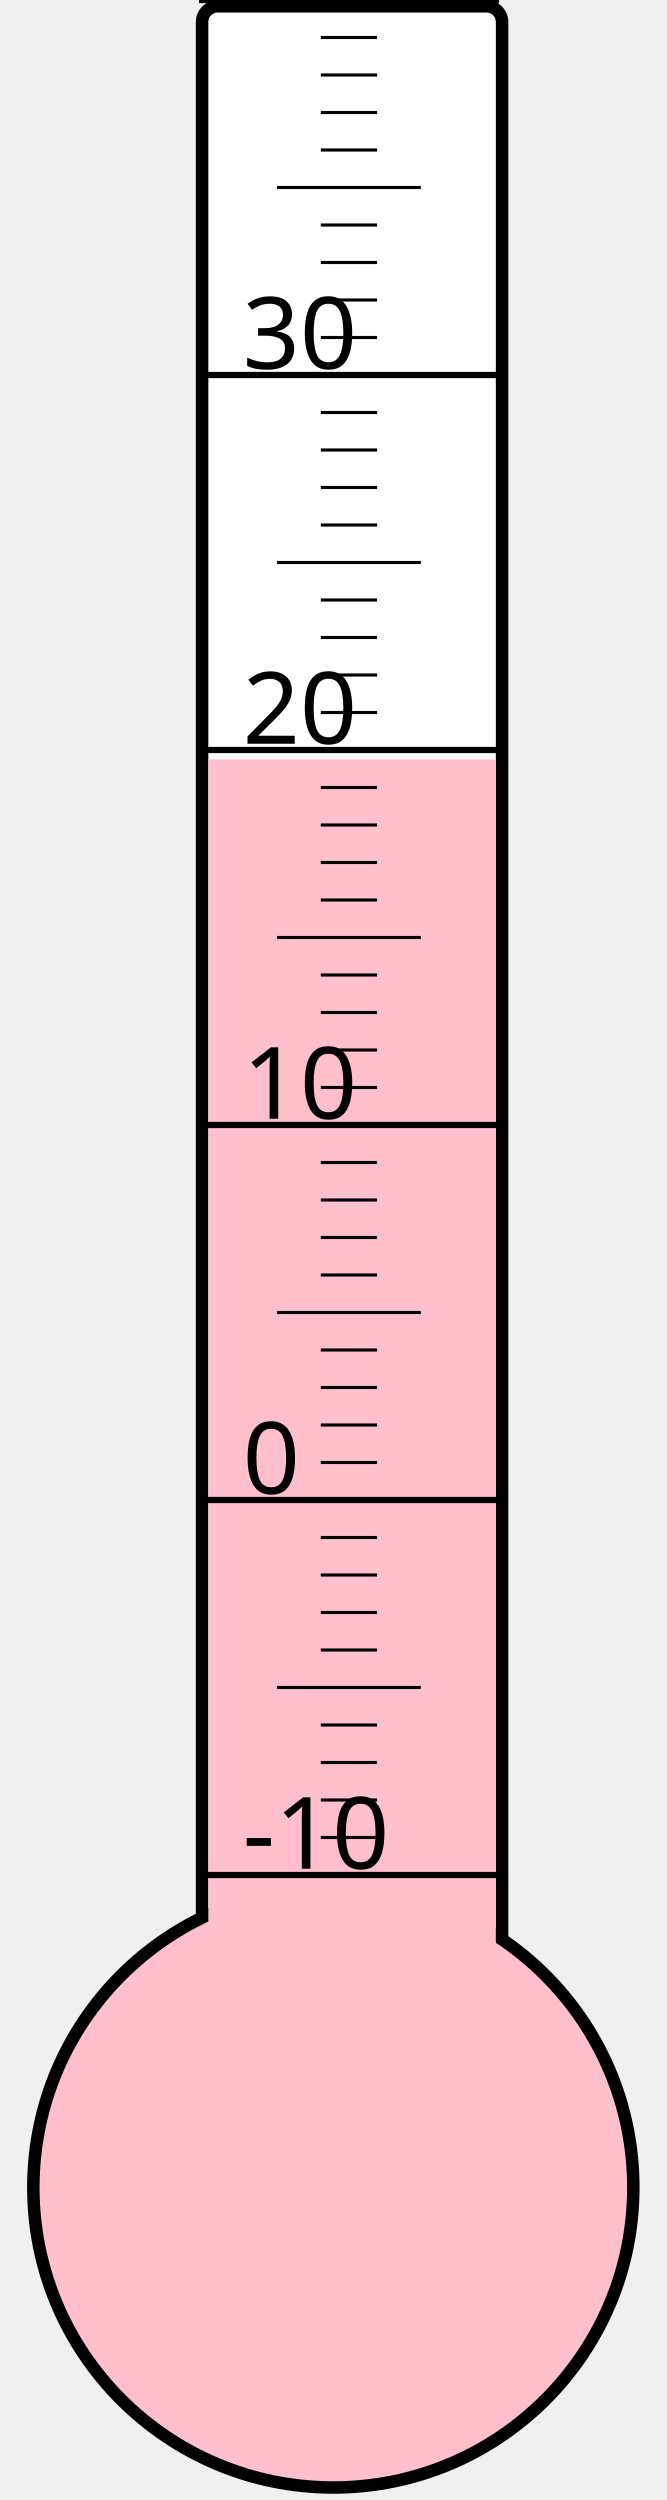
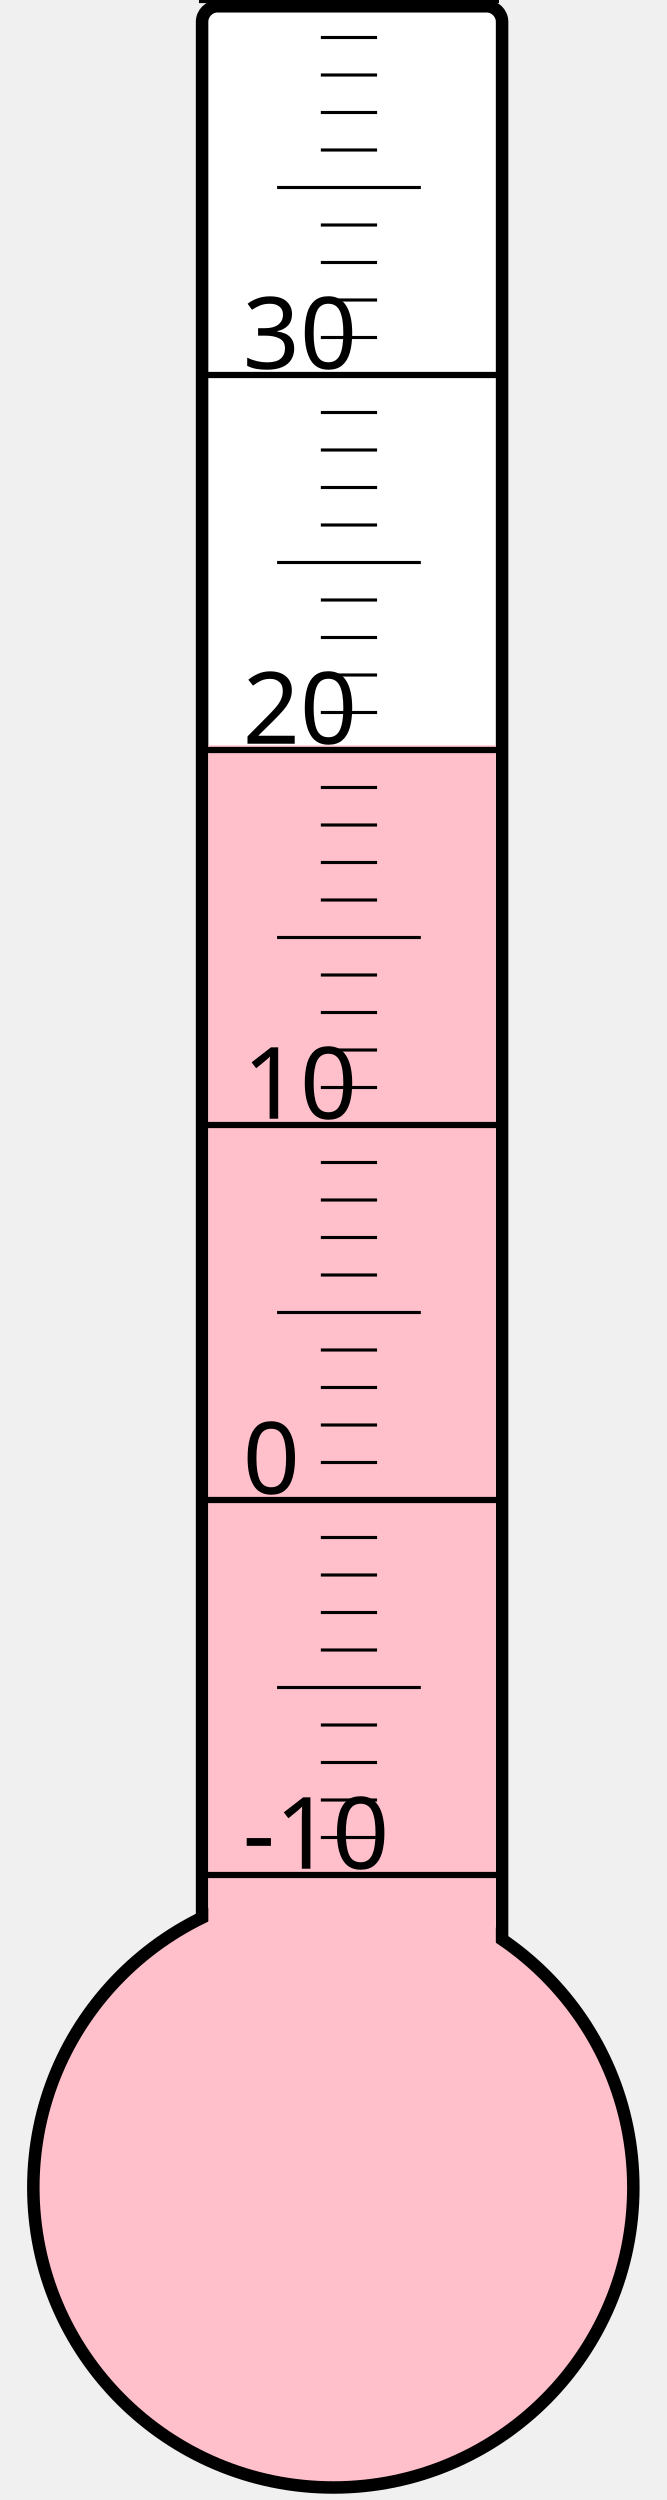
<svg xmlns="http://www.w3.org/2000/svg" width="40px" height="150px" viewBox="0 0 200 800">
  <rect width="200" height="800" x="0" y="0" style="fill: #ffffeb; fill-opacity: 0;" />
  <rect width="96" height="680" x="58" y="2" rx="5" ry="5" style="fill: white; fill-opacity: 1; stroke: black; stroke-width: 4;" />
  <circle cx="100" cy="700" r="96" style="fill: pink; stroke: black; stroke-width: 4;" />
-   <rect width="92" height="457.0" x="60" y="243.0" style="fill: pink; fill-opacity: 1; stroke-width: 0;" />
+   <rect width="92" height="461.5" x="60" y="238.5" style="fill: pink; fill-opacity: 1; stroke-width: 0;" />
  <text x="71" y="598" style="font-family: sans-serif; font-size: 24pt;">-10</text>
  <text x="71" y="478" style="font-family: sans-serif; font-size: 24pt;">0</text>
  <text x="71" y="358" style="font-family: sans-serif; font-size: 24pt;">10</text>
  <text x="71" y="238" style="font-family: sans-serif; font-size: 24pt;">20</text>
  <text x="71" y="118" style="font-family: sans-serif; font-size: 24pt;">30</text>
  <g style="stroke: black;">
    <line x1="57" y1="600" x2="153" y2="600" style="stroke-width: 2;" />
    <line x1="96" y1="588" x2="114" y2="588" style="stroke-width: 1;" />
    <line x1="96" y1="576" x2="114" y2="576" style="stroke-width: 1;" />
    <line x1="96" y1="564" x2="114" y2="564" style="stroke-width: 1;" />
    <line x1="96" y1="552" x2="114" y2="552" style="stroke-width: 1;" />
    <line x1="82" y1="540" x2="128" y2="540" style="stroke-width: 1;" />
    <line x1="96" y1="528" x2="114" y2="528" style="stroke-width: 1;" />
    <line x1="96" y1="516" x2="114" y2="516" style="stroke-width: 1;" />
    <line x1="96" y1="504" x2="114" y2="504" style="stroke-width: 1;" />
    <line x1="96" y1="492" x2="114" y2="492" style="stroke-width: 1;" />
    <line x1="57" y1="480" x2="153" y2="480" style="stroke-width: 2;" />
    <line x1="96" y1="468" x2="114" y2="468" style="stroke-width: 1;" />
    <line x1="96" y1="456" x2="114" y2="456" style="stroke-width: 1;" />
    <line x1="96" y1="444" x2="114" y2="444" style="stroke-width: 1;" />
    <line x1="96" y1="432" x2="114" y2="432" style="stroke-width: 1;" />
    <line x1="82" y1="420" x2="128" y2="420" style="stroke-width: 1;" />
    <line x1="96" y1="408" x2="114" y2="408" style="stroke-width: 1;" />
    <line x1="96" y1="396" x2="114" y2="396" style="stroke-width: 1;" />
    <line x1="96" y1="384" x2="114" y2="384" style="stroke-width: 1;" />
    <line x1="96" y1="372" x2="114" y2="372" style="stroke-width: 1;" />
    <line x1="57" y1="360" x2="153" y2="360" style="stroke-width: 2;" />
    <line x1="96" y1="348" x2="114" y2="348" style="stroke-width: 1;" />
    <line x1="96" y1="336" x2="114" y2="336" style="stroke-width: 1;" />
    <line x1="96" y1="324" x2="114" y2="324" style="stroke-width: 1;" />
    <line x1="96" y1="312" x2="114" y2="312" style="stroke-width: 1;" />
    <line x1="82" y1="300" x2="128" y2="300" style="stroke-width: 1;" />
    <line x1="96" y1="288" x2="114" y2="288" style="stroke-width: 1;" />
    <line x1="96" y1="276" x2="114" y2="276" style="stroke-width: 1;" />
    <line x1="96" y1="264" x2="114" y2="264" style="stroke-width: 1;" />
    <line x1="96" y1="252" x2="114" y2="252" style="stroke-width: 1;" />
    <line x1="57" y1="240" x2="153" y2="240" style="stroke-width: 2;" />
    <line x1="96" y1="228" x2="114" y2="228" style="stroke-width: 1;" />
    <line x1="96" y1="216" x2="114" y2="216" style="stroke-width: 1;" />
    <line x1="96" y1="204" x2="114" y2="204" style="stroke-width: 1;" />
    <line x1="96" y1="192" x2="114" y2="192" style="stroke-width: 1;" />
    <line x1="82" y1="180" x2="128" y2="180" style="stroke-width: 1;" />
    <line x1="96" y1="168" x2="114" y2="168" style="stroke-width: 1;" />
    <line x1="96" y1="156" x2="114" y2="156" style="stroke-width: 1;" />
    <line x1="96" y1="144" x2="114" y2="144" style="stroke-width: 1;" />
    <line x1="96" y1="132" x2="114" y2="132" style="stroke-width: 1;" />
    <line x1="57" y1="120" x2="153" y2="120" style="stroke-width: 2;" />
    <line x1="96" y1="108" x2="114" y2="108" style="stroke-width: 1;" />
    <line x1="96" y1="96" x2="114" y2="96" style="stroke-width: 1;" />
    <line x1="96" y1="84" x2="114" y2="84" style="stroke-width: 1;" />
    <line x1="96" y1="72" x2="114" y2="72" style="stroke-width: 1;" />
    <line x1="82" y1="60" x2="128" y2="60" style="stroke-width: 1;" />
    <line x1="96" y1="48" x2="114" y2="48" style="stroke-width: 1;" />
    <line x1="96" y1="36" x2="114" y2="36" style="stroke-width: 1;" />
    <line x1="96" y1="24" x2="114" y2="24" style="stroke-width: 1;" />
    <line x1="96" y1="12" x2="114" y2="12" style="stroke-width: 1;" />
    <line x1="57" y1="0" x2="153" y2="0" style="stroke-width: 2;" />
  </g>
</svg>
